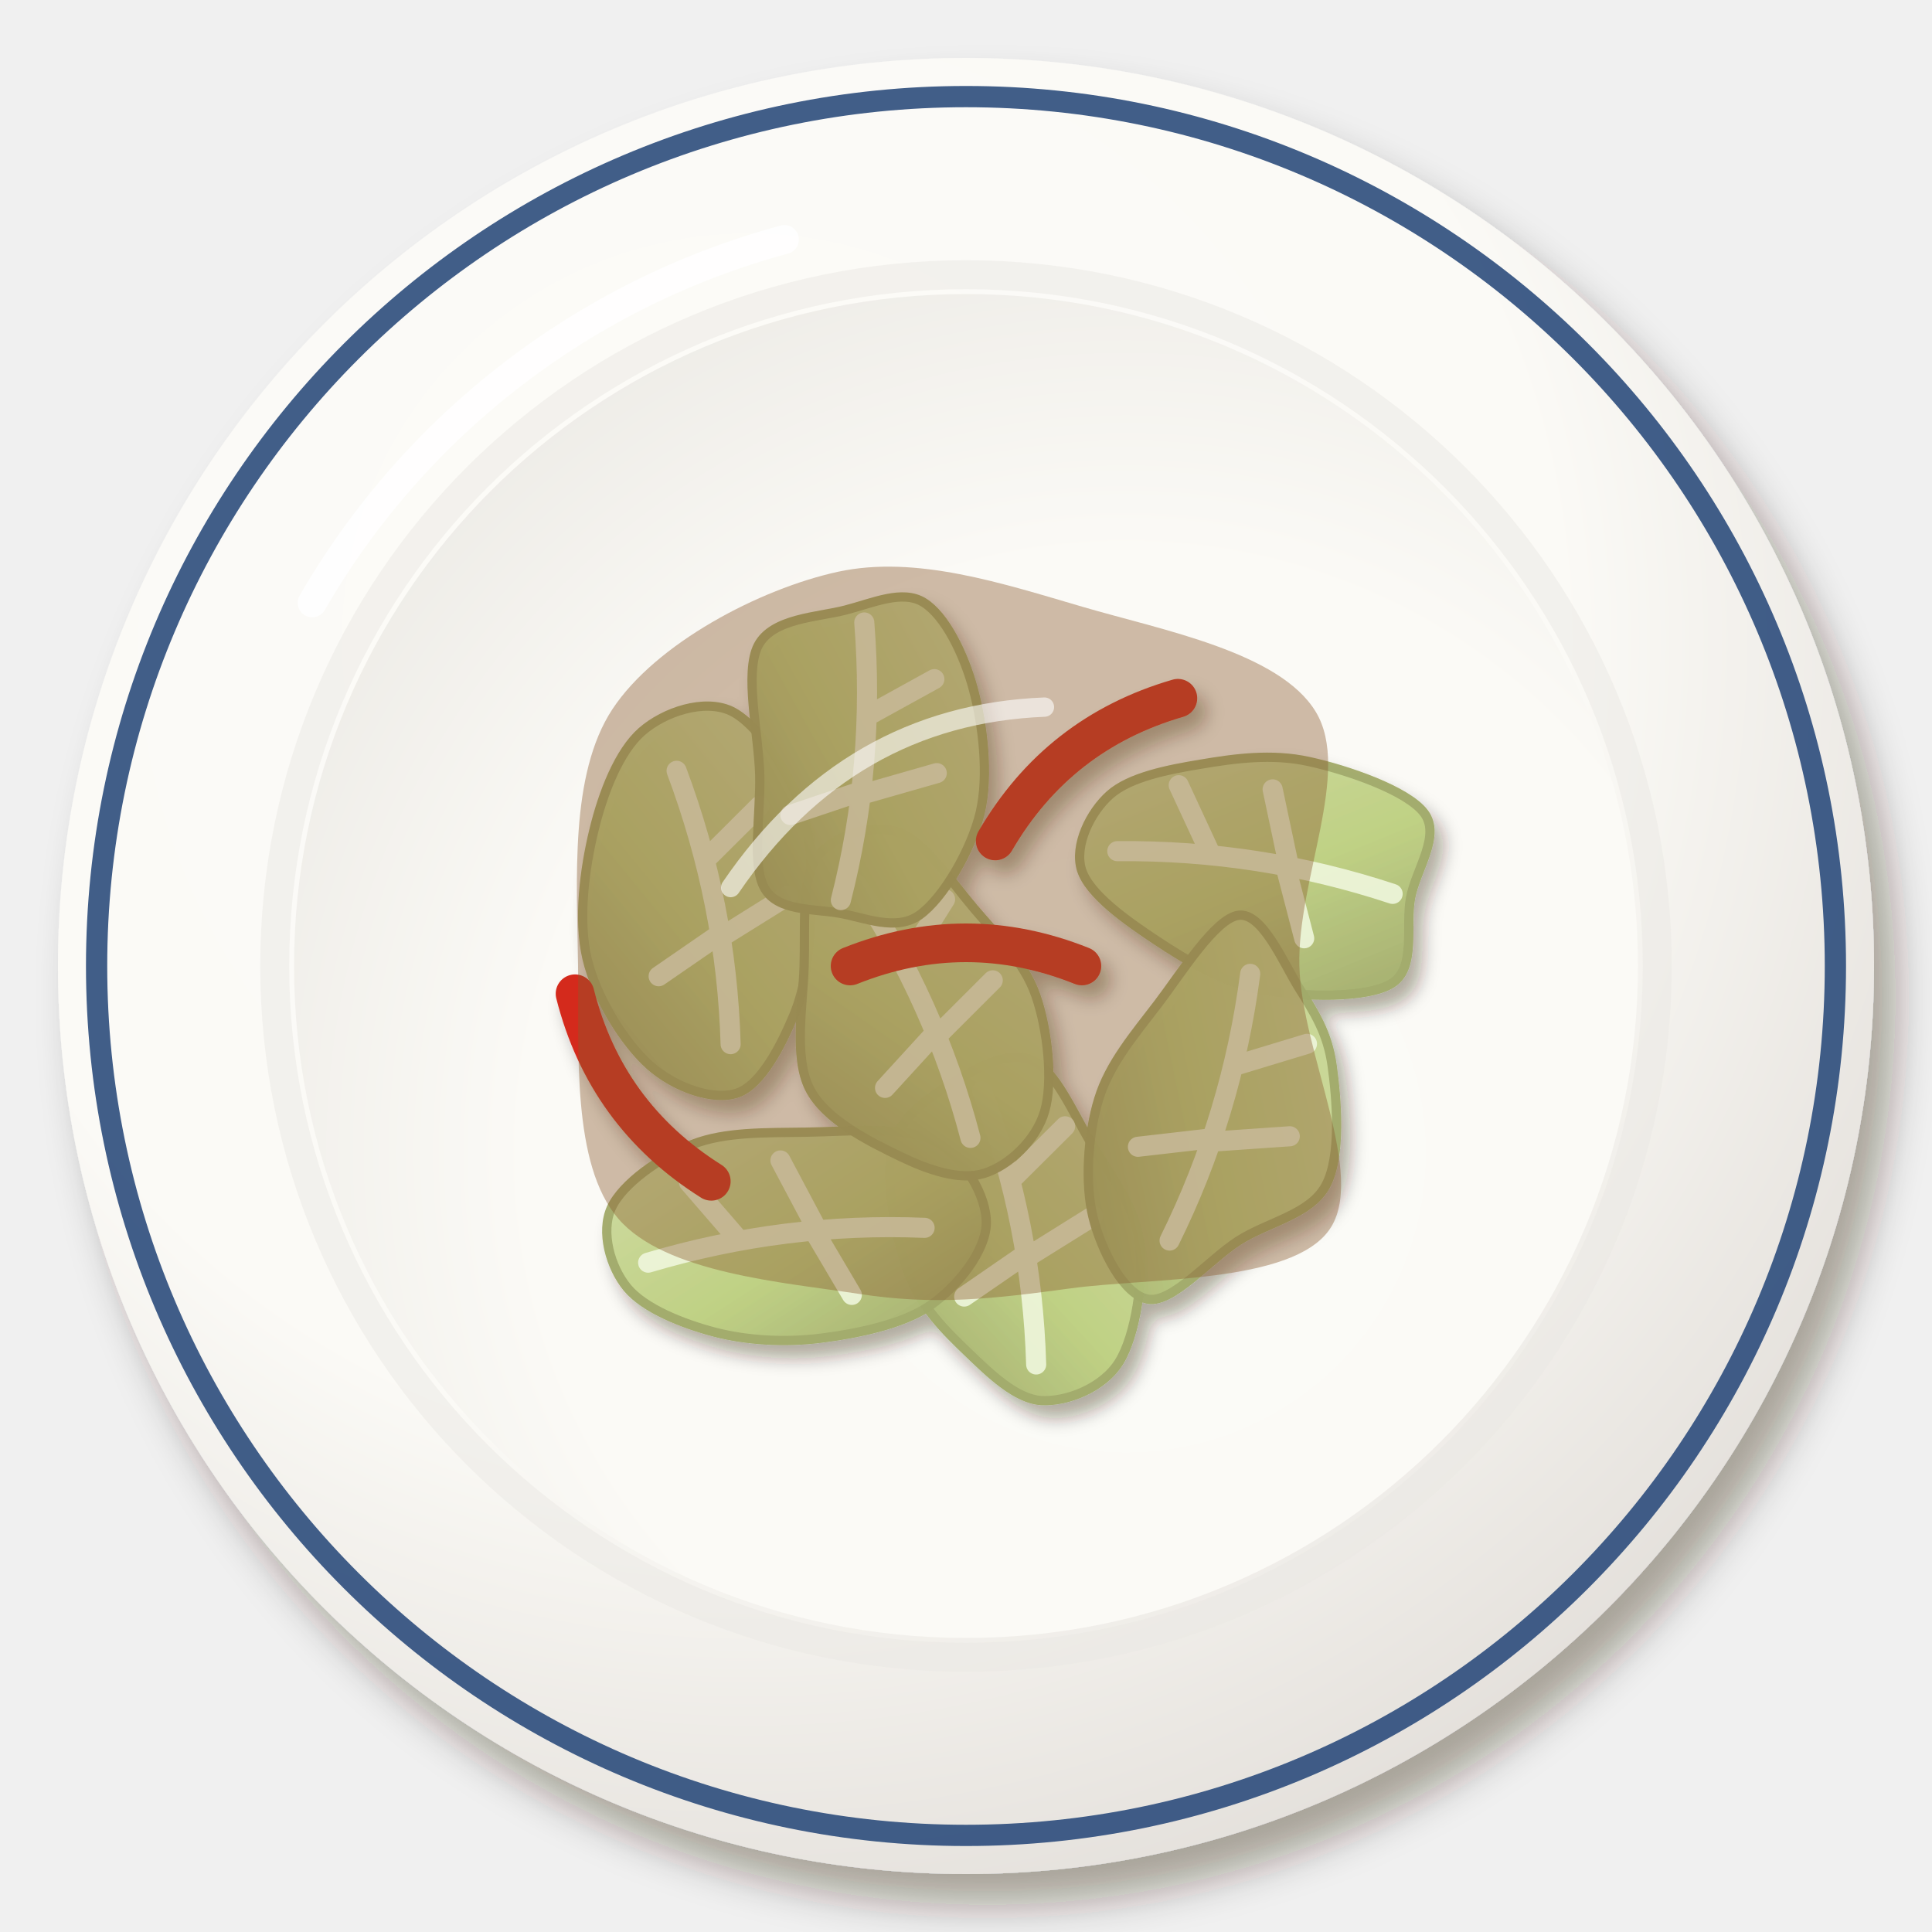
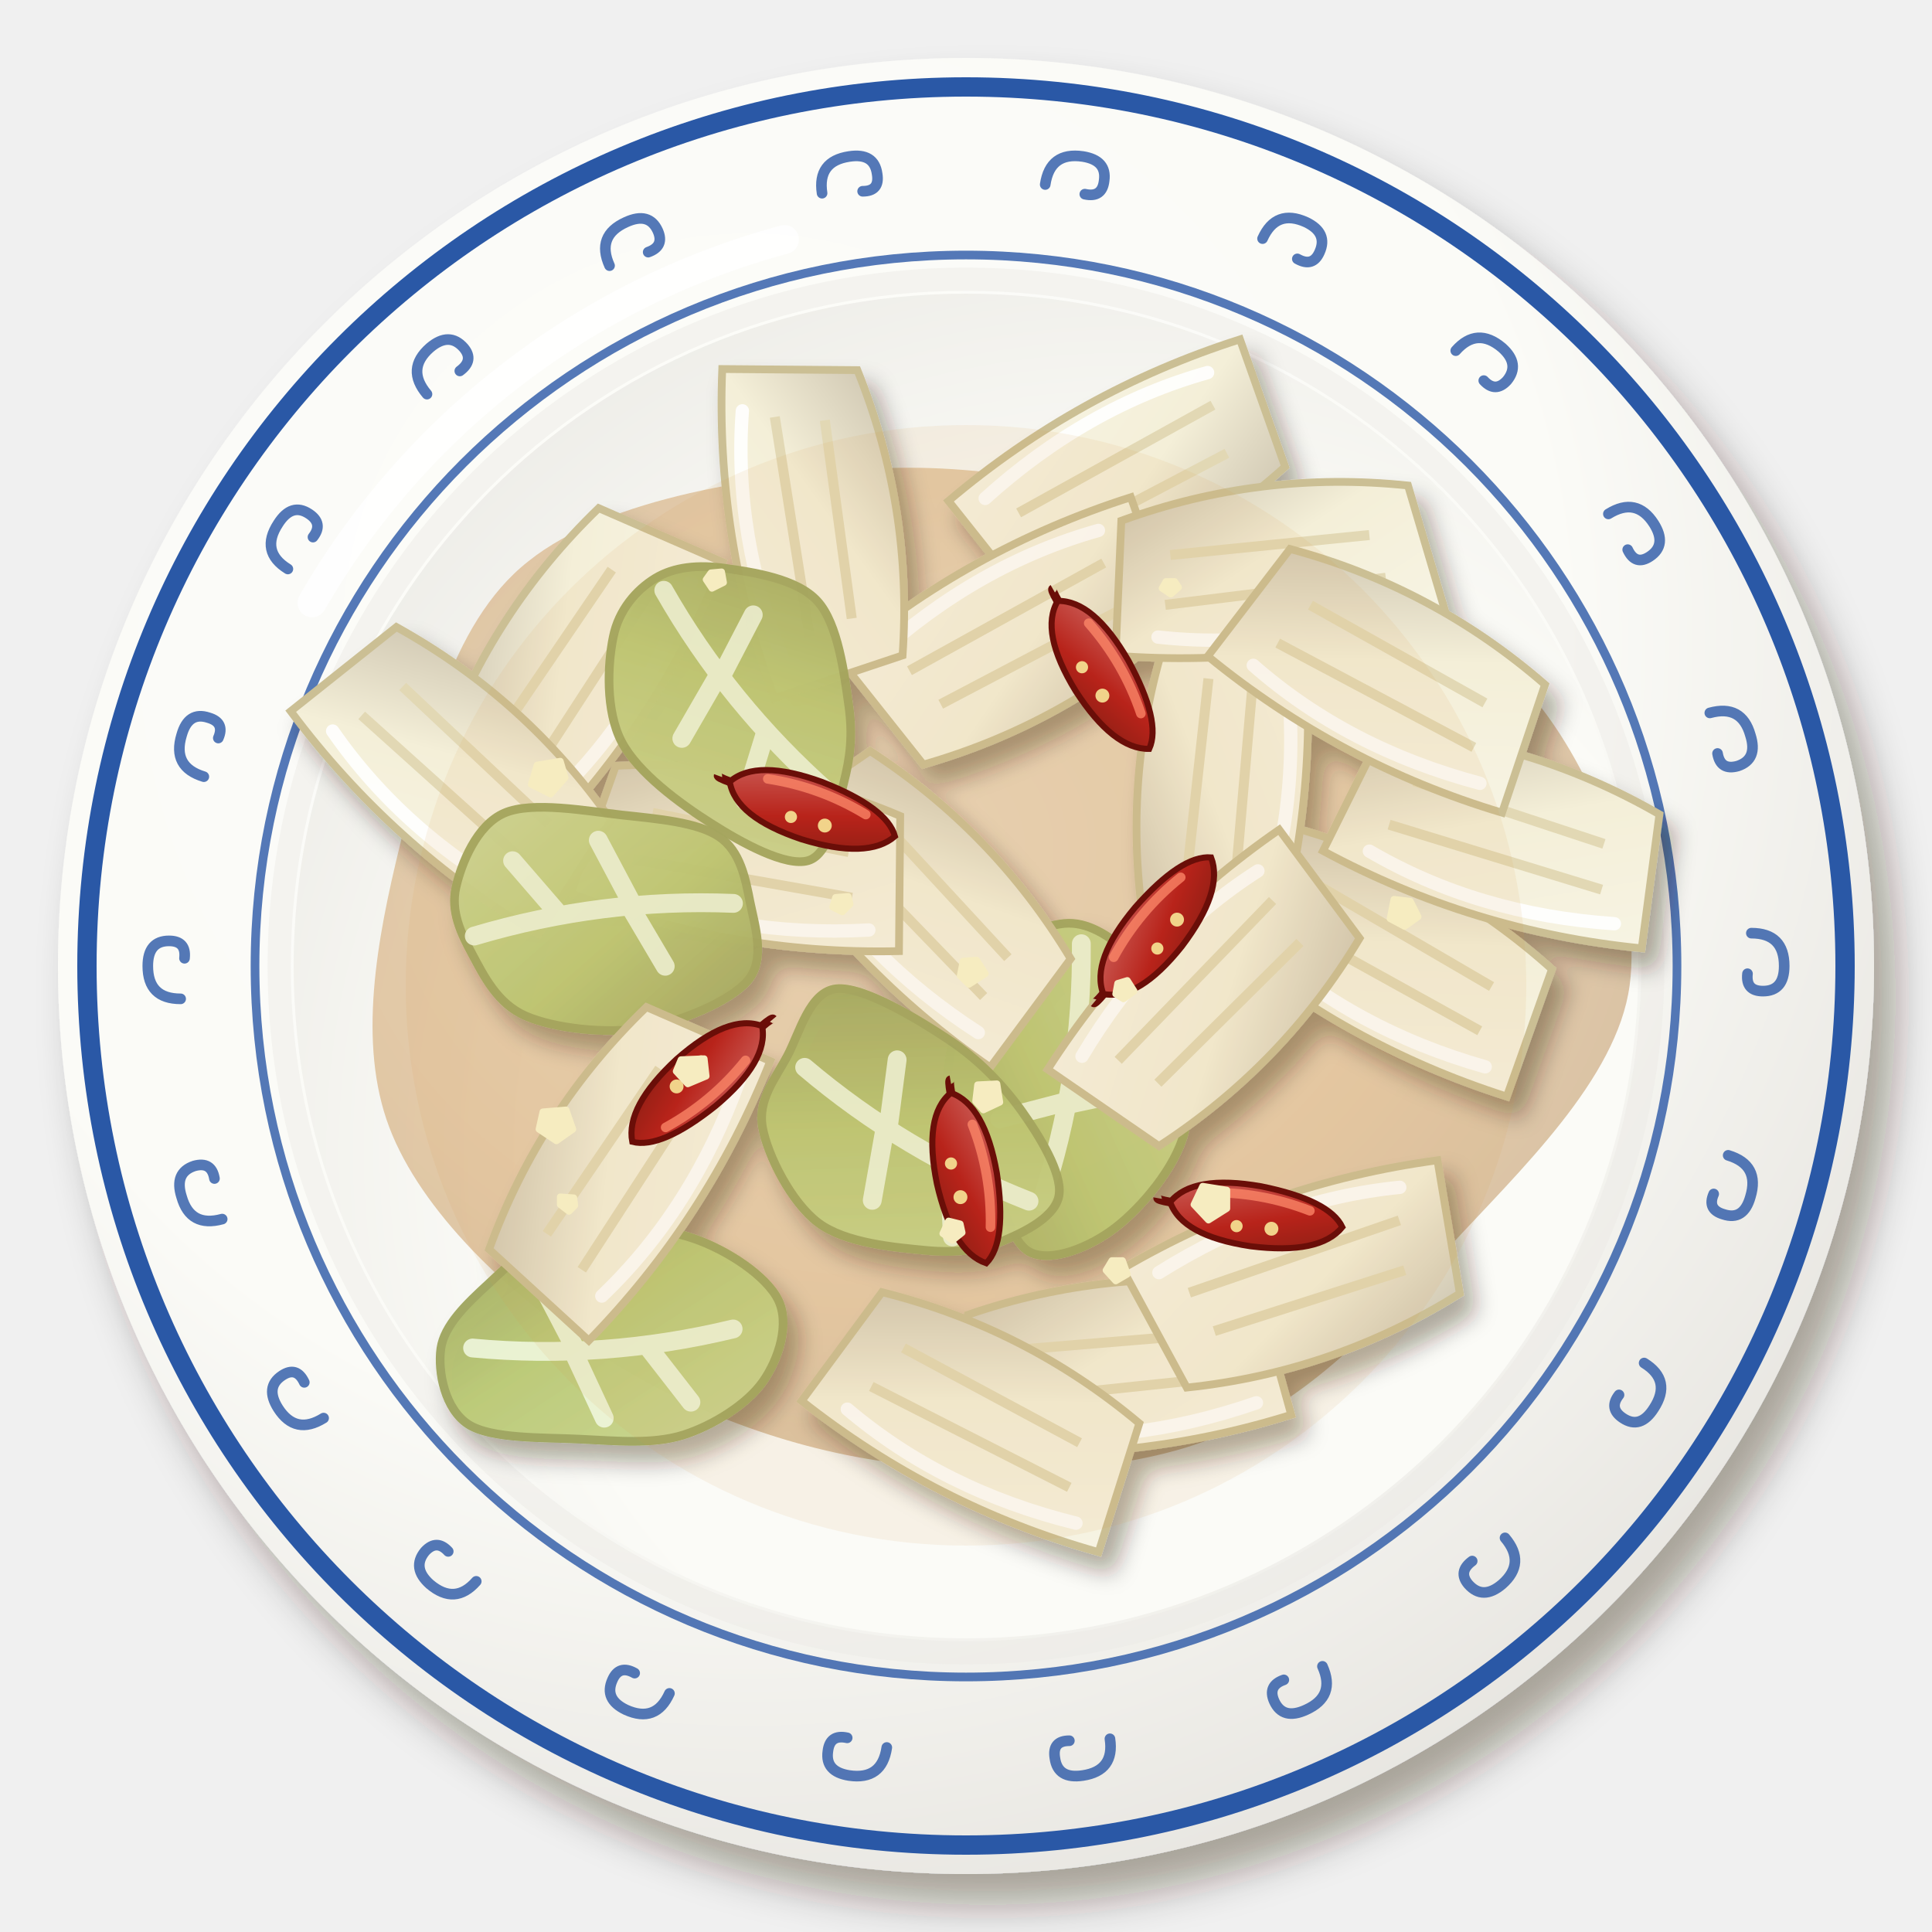
<svg xmlns="http://www.w3.org/2000/svg" viewBox="0 0 200 200" width="400" height="400">
  <defs>
    <filter id="cn_culiu_baicai-1" x="-30%" y="-30%" width="160%" height="160%">
      <feDropShadow dx="2.24" dy="3.2" stdDeviation="2.08" flood-color="#2b1607" flood-opacity=".36" />
    </filter>
    <radialGradient id="cn_culiu_baicai-2" cx="0.38" cy="0.32" r=".75">
-       <stop offset="0" stop-color="#fcfbf8" />
-       <stop offset=".6" stop-color="#fbfaf6" />
-       <stop offset="1" stop-color="#e2ded9" />
+       <stop offset="0" stop-color="#fcfcf9" />
+       <stop offset=".6" stop-color="#fbfbf7" />
+       <stop offset="1" stop-color="#e6e4df" />
    </radialGradient>
    <radialGradient id="cn_culiu_baicai-3" cx="0.62" cy="0.64" r=".75">
-       <stop offset="0" stop-color="#fbfbf7" />
-       <stop offset=".6" stop-color="#fbfaf6" />
-       <stop offset="1" stop-color="#eceae5" />
+       <stop offset="0" stop-color="#fbfbf8" />
+       <stop offset=".6" stop-color="#fbfbf7" />
+       <stop offset="1" stop-color="#ecebe6" />
    </radialGradient>
-     <filter id="cn_culiu_baicai-4" x="-30%" y="-30%" width="160%" height="160%">
-       <feDropShadow dx="0.98" dy="1.4" stdDeviation="0.91" flood-color="#2b1607" flood-opacity=".36" />
+     <radialGradient id="cn_culiu_baicai-4" cx="0.4" cy="0.38" r=".75">
+       <stop offset="0" stop-color="#d4a872" />
+       <stop offset=".6" stop-color="#c8904a" />
+       <stop offset="1" stop-color="#a17139" />
+     </radialGradient>
+     <filter id="cn_culiu_baicai-5" x="-30%" y="-30%" width="160%" height="160%">
+       <feDropShadow dx="1.26" dy="1.8" stdDeviation="1.17" flood-color="#2b1607" flood-opacity=".36" />
    </filter>
-     <linearGradient id="cn_culiu_baicai-5" x1="0" y1="0" x2="1" y2="1">
-       <stop offset="0" stop-color="#cfdca2" />
-       <stop offset=".55" stop-color="#bfd083" />
-       <stop offset="1" stop-color="#a1aa6a" />
+     <linearGradient id="cn_culiu_baicai-6" x1="0" y1="0" x2="1" y2="1">
+       <stop offset="0" stop-color="#f7f4e4" />
+       <stop offset=".55" stop-color="#f4efd8" />
+       <stop offset="1" stop-color="#ccc3ae" />
+     </linearGradient>
+     <linearGradient id="cn_culiu_baicai-7" x1="0" y1="0" x2="1" y2="1">
+       <stop offset="0" stop-color="#cdd798" />
+       <stop offset=".55" stop-color="#bcca76" />
+       <stop offset="1" stop-color="#9fa660" />
+     </linearGradient>
+     <linearGradient id="cn_culiu_baicai-8" x1="0" y1="0" x2="1" y2="1">
+       <stop offset="0" stop-color="#cd655f" />
+       <stop offset=".55" stop-color="#b8231a" />
+       <stop offset="1" stop-color="#861e13" />
    </linearGradient>
  </defs>
  <g filter="url(#cn_culiu_baicai-1)">
    <circle cx="100" cy="100" r="94" fill="url(#cn_culiu_baicai-2)" />
  </g>
-   <circle cx="100" cy="100" r="90" fill="none" stroke="#2c4c7c" stroke-width="2.2" opacity=".9" />
-   <circle cx="100" cy="100" r="71.56" fill="none" stroke="#eae8e3" stroke-width="3" opacity=".5" />
-   <circle cx="100" cy="100" r="69.56" fill="url(#cn_culiu_baicai-3)" />
-   <path d="M32.32,62.4 A80.84,80.84 0 0 1 81.2,24.8" stroke="#fff" stroke-width="3" fill="none" stroke-linecap="round" opacity=".85" />
-   <g filter="url(#cn_culiu_baicai-4)">
-     <g transform="translate(105.26 126.99) rotate(82) scale(1.6)">
-       <path d="M11.36,0C11.03,1.6 9.18,3.03 7.61,4.26C6.05,5.49 4.26,6.87 1.95,7.37C-0.36,7.86 -4.28,8.06 -6.27,7.24C-8.26,6.41 -9.27,4.05 -9.97,2.42C-10.68,0.79 -11.36,-1.23 -10.49,-2.55C-9.62,-3.86 -6.84,-4.62 -4.75,-5.48C-2.66,-6.35 -0.34,-7.74 2.04,-7.72C4.43,-7.7 8.02,-6.64 9.57,-5.35C11.12,-4.07 11.68,-1.6 11.36,0Z" fill="url(#cn_culiu_baicai-5)" stroke="#a1aa6a" stroke-width=".6" opacity=".97" />
-       <path d="M-9,1 Q0,-1 9,0 M-3,0 L-6,-4 M2,-.5 L0,-5 M2,0 L4,4" stroke="#eef6dc" stroke-width="1.3" fill="none" stroke-linecap="round" opacity=".9" />
-     </g>
-     <g transform="translate(73.63 93.83) rotate(82) scale(1.6)">
-       <path d="M12.19,0C12.51,1.62 11.28,3.98 9.62,5.38C7.96,6.79 4.82,8.19 2.23,8.43C-0.36,8.67 -3.58,7.77 -5.92,6.84C-8.27,5.91 -10.76,4.51 -11.83,2.87C-12.9,1.23 -13.37,-1.41 -12.36,-3C-11.34,-4.58 -8.08,-6.09 -5.74,-6.63C-3.41,-7.17 -0.59,-6.62 1.65,-6.24C3.89,-5.85 5.95,-5.35 7.71,-4.31C9.46,-3.27 11.87,-1.62 12.19,0Z" fill="url(#cn_culiu_baicai-5)" stroke="#a1aa6a" stroke-width=".6" opacity=".97" />
-       <path d="M-9,1 Q0,-1 9,0 M-3,0 L-6,-4 M2,-.5 L0,-5 M2,0 L4,4" stroke="#eef6dc" stroke-width="1.3" fill="none" stroke-linecap="round" opacity=".9" />
-     </g>
-     <g transform="translate(81.35 128.11) rotate(356) scale(1.6)">
-       <path d="M13,0C12.84,1.77 10.88,3.93 9,5.04C7.13,6.15 4.1,6.53 1.76,6.66C-0.57,6.78 -2.98,6.47 -5.01,5.79C-7.05,5.1 -9.43,3.95 -10.45,2.54C-11.47,1.12 -11.94,-1.2 -11.13,-2.7C-10.32,-4.2 -7.73,-5.78 -5.58,-6.44C-3.43,-7.11 -0.82,-6.85 1.77,-6.71C4.37,-6.56 8.11,-6.7 9.98,-5.58C11.85,-4.46 13.17,-1.77 13,0Z" fill="url(#cn_culiu_baicai-5)" stroke="#a1aa6a" stroke-width=".6" opacity=".97" />
-       <path d="M-9,1 Q0,-1 9,0 M-3,0 L-6,-4 M2,-.5 L0,-5 M2,0 L4,4" stroke="#eef6dc" stroke-width="1.3" fill="none" stroke-linecap="round" opacity=".9" />
-     </g>
-     <g transform="translate(95.3 104.35) rotate(69) scale(1.6)">
-       <path d="M11.46,0C11.35,1.64 9.97,3.29 8.44,4.72C6.91,6.15 4.55,8.36 2.27,8.58C-0.01,8.8 -2.95,7.02 -5.24,6.06C-7.54,5.09 -10.51,4.25 -11.49,2.79C-12.48,1.33 -12.27,-1.32 -11.16,-2.71C-10.04,-4.09 -6.97,-4.77 -4.79,-5.53C-2.61,-6.29 -0.4,-7.33 1.92,-7.25C4.24,-7.18 7.52,-6.31 9.11,-5.1C10.7,-3.89 11.57,-1.64 11.46,0Z" fill="url(#cn_culiu_baicai-5)" stroke="#a1aa6a" stroke-width=".6" opacity=".97" />
-       <path d="M-9,1 Q0,-1 9,0 M-3,0 L-6,-4 M2,-.5 L0,-5 M2,0 L4,4" stroke="#eef6dc" stroke-width="1.3" fill="none" stroke-linecap="round" opacity=".9" />
-     </g>
-     <g transform="translate(130.08 89.54) rotate(12) scale(1.6)">
-       <path d="M10.19,0C10.23,1.87 11.5,4.37 10.15,5.68C8.8,6.98 4.65,7.75 2.07,7.83C-0.51,7.9 -3.13,6.99 -5.31,6.13C-7.49,5.27 -10.19,4.11 -11.01,2.67C-11.82,1.23 -11.24,-1.1 -10.22,-2.48C-9.2,-3.86 -6.9,-4.84 -4.88,-5.63C-2.86,-6.43 -0.55,-7.27 1.92,-7.25C4.38,-7.24 8.53,-6.75 9.91,-5.54C11.29,-4.33 10.15,-1.87 10.19,0Z" fill="url(#cn_culiu_baicai-5)" stroke="#a1aa6a" stroke-width=".6" opacity=".97" />
-       <path d="M-9,1 Q0,-1 9,0 M-3,0 L-6,-4 M2,-.5 L0,-5 M2,0 L4,4" stroke="#eef6dc" stroke-width="1.3" fill="none" stroke-linecap="round" opacity=".9" />
-     </g>
-     <g transform="translate(89.05 78.92) rotate(98) scale(1.6)">
-       <path d="M9.85,0C9.79,1.69 10.29,3.94 8.93,4.99C7.57,6.05 4.26,5.9 1.68,6.33C-0.91,6.77 -4.69,8.25 -6.57,7.59C-8.45,6.92 -8.91,4.04 -9.62,2.33C-10.32,0.63 -11.47,-1.14 -10.82,-2.62C-10.17,-4.11 -7.87,-5.67 -5.71,-6.59C-3.55,-7.51 -0.34,-8.37 2.15,-8.14C4.64,-7.9 7.97,-6.53 9.25,-5.17C10.53,-3.82 9.9,-1.69 9.85,0Z" fill="url(#cn_culiu_baicai-5)" stroke="#a1aa6a" stroke-width=".6" opacity=".97" />
-       <path d="M-9,1 Q0,-1 9,0 M-3,0 L-6,-4 M2,-.5 L0,-5 M2,0 L4,4" stroke="#eef6dc" stroke-width="1.3" fill="none" stroke-linecap="round" opacity=".9" />
-     </g>
-     <g transform="translate(126 114.89) rotate(110) scale(1.6)">
-       <path d="M13.04,0C13.34,1.56 11.11,3.94 9.26,5.18C7.42,6.42 4.37,7.32 1.97,7.44C-0.43,7.57 -2.77,6.68 -5.15,5.94C-7.53,5.2 -11.63,4.35 -12.31,2.99C-13,1.62 -10.43,-0.74 -9.25,-2.24C-8.07,-3.75 -7.12,-5.02 -5.22,-6.02C-3.31,-7.03 0.07,-8.59 2.19,-8.28C4.31,-7.98 5.68,-5.57 7.49,-4.19C9.3,-2.81 12.75,-1.56 13.04,0Z" fill="url(#cn_culiu_baicai-5)" stroke="#a1aa6a" stroke-width=".6" opacity=".97" />
-       <path d="M-9,1 Q0,-1 9,0 M-3,0 L-6,-4 M2,-.5 L0,-5 M2,0 L4,4" stroke="#eef6dc" stroke-width="1.3" fill="none" stroke-linecap="round" opacity=".9" />
-     </g>
-     <g transform="translate(112.48 79.67) rotate(322)">
-       <path d="M-12,0 Q0,-4.8 12,0" stroke="#d42a1c" stroke-width="4" fill="none" stroke-linecap="round" />
-     </g>
-     <g transform="translate(66.58 112.58) rotate(234)">
-       <path d="M-12,0 Q0,-4.8 12,0" stroke="#d42a1c" stroke-width="4" fill="none" stroke-linecap="round" />
-     </g>
-     <g transform="translate(100 100)">
-       <path d="M-12,0 Q0,-4.8 12,0" stroke="#d42a1c" stroke-width="4" fill="none" stroke-linecap="round" />
-     </g>
-   </g>
-   <path transform="translate(100 100)" d="M34.51,0C34.74,8.94 41.55,21.76 37.6,27.32C33.66,32.88 18.95,32.26 10.84,33.37C2.74,34.47 -3.22,35.15 -11.03,33.95C-18.84,32.75 -31.14,31.81 -36,26.15C-40.85,20.49 -40.06,8.79 -40.16,0C-40.26,-8.79 -41.08,-19.79 -36.6,-26.59C-32.11,-33.39 -21.37,-39.04 -13.26,-40.81C-5.15,-42.57 3.83,-39.59 12.08,-37.18C20.32,-34.76 32.47,-32.5 36.21,-26.31C39.95,-20.11 34.28,-8.94 34.51,0Z" fill="#8a5a2e" opacity="0.4" />
-   <path transform="translate(100 100)" d="M-24.36,-8.12 Q-12.18,-25.98 8.12,-26.8" stroke="#fff" stroke-width="2" fill="none" stroke-linecap="round" opacity=".6" />
+   <circle cx="100" cy="100" r="91" fill="none" stroke="#2a58a6" stroke-width="2" />
+   <path d="M181.3,96.6Q184.7,96.6 184.7,100Q184.7,102.6 182.5,102.6Q180.7,102.6 180.9,100.8M178.9,119.6Q182.2,120.6 181.2,123.9Q180.5,126.4 178.4,125.7Q176.7,125.2 177.4,123.6M170.2,141.1Q173.1,142.9 171.2,145.8Q169.8,148 168,146.8Q166.5,145.8 167.6,144.4M155.8,159.2Q158,161.8 155.5,164Q153.5,165.7 152,164Q150.9,162.7 152.4,161.6M136.9,172.5Q138.3,175.6 135.2,177Q132.8,178.1 131.9,176.1Q131.2,174.5 132.9,173.9M114.9,180Q115.4,183.3 112.1,183.8Q109.5,184.2 109.2,182Q108.9,180.2 110.7,180.2M91.8,180.9Q91.3,184.3 87.9,183.8Q85.4,183.4 85.7,181.3Q85.9,179.5 87.7,179.9M69.3,175.3Q67.9,178.4 64.8,177Q62.5,175.9 63.4,173.9Q64.1,172.3 65.7,173.2M49.3,163.7Q47.1,166.2 44.5,164Q42.6,162.3 44,160.6Q45.2,159.3 46.4,160.6M33.5,146.8Q30.6,148.6 28.8,145.8Q27.4,143.6 29.2,142.4Q30.7,141.4 31.5,143.1M23,126.2Q19.7,127.1 18.8,123.9Q18,121.4 20.1,120.7Q21.9,120.2 22.2,122M18.7,103.4Q15.3,103.4 15.3,100Q15.3,97.4 17.5,97.4Q19.3,97.4 19.1,99.2M21.1,80.4Q17.8,79.4 18.8,76.1Q19.5,73.6 21.6,74.3Q23.3,74.8 22.6,76.4M29.8,58.9Q26.9,57.1 28.8,54.2Q30.2,52 32,53.2Q33.5,54.2 32.4,55.6M44.2,40.8Q42,38.2 44.5,36Q46.5,34.3 48,36Q49.1,37.3 47.6,38.4M63.1,27.5Q61.7,24.4 64.8,23Q67.2,21.9 68.1,23.9Q68.8,25.5 67.1,26.1M85.1,20Q84.6,16.7 87.9,16.2Q90.5,15.8 90.8,18Q91.1,19.8 89.3,19.8M108.2,19.1Q108.7,15.7 112.1,16.2Q114.6,16.6 114.3,18.7Q114.1,20.5 112.3,20.1M130.7,24.7Q132.1,21.6 135.2,23Q137.5,24.1 136.6,26.1Q135.9,27.7 134.3,26.8M150.7,36.3Q152.9,33.8 155.5,36Q157.4,37.7 156,39.4Q154.8,40.7 153.6,39.4M166.5,53.2Q169.4,51.4 171.2,54.2Q172.6,56.4 170.8,57.6Q169.3,58.6 168.5,56.9M177,73.8Q180.3,72.9 181.2,76.1Q182,78.6 179.9,79.3Q178.1,79.8 177.8,78" stroke="#2a58a6" stroke-width="1.1" fill="none" stroke-linecap="round" opacity=".8" />
+   <circle cx="100" cy="100" r="73.6" fill="none" stroke="#2a58a6" stroke-width=".9" opacity=".8" />
+   <circle cx="100" cy="100" r="71.1" fill="none" stroke="#eae9e4" stroke-width="2.4" opacity=".45" />
+   <circle cx="100" cy="100" r="69.6" fill="url(#cn_culiu_baicai-3)" />
+   <path d="M32.3,62.4 A80.8,80.8 0 0 1 81.2,24.8" stroke="#fff" stroke-width="3" fill="none" stroke-linecap="round" opacity=".85" />
+   <path transform="translate(100 102)" d="M68.7,0C67.4,9.7 57.3,19.2 50.1,27C42.9,34.9 35.3,43.2 25.5,46.9C15.8,50.7 2.3,50.9 -8.4,49.3C-19.2,47.8 -30.3,43.4 -38.8,37.6C-47.4,31.9 -56.4,23.4 -59.7,14.7C-63,6 -61,-4.7 -58.6,-14.5C-56.2,-24.2 -53.6,-37.4 -45.3,-43.9C-37.1,-50.5 -21,-52.9 -9.2,-53.5C2.7,-54.1 14.8,-51.3 25.9,-47.6C37,-43.9 50.5,-39.1 57.6,-31.1C64.8,-23.2 70,-9.7 68.7,0Z" fill="url(#cn_culiu_baicai-4)" opacity="0.45" />
+   <g filter="url(#cn_culiu_baicai-5)">
+     <g transform="translate(115.79 141.4) rotate(174) scale(1.15)">
+       <path d="M-15,-6 Q0,-9 15,-6 L13,6 Q0,9 -13,6Z" fill="url(#cn_culiu_baicai-6)" stroke="#cbbf94" stroke-width=".7" />
+       <path d="M-10,-2 L10,-2 M-9,2 L9,2.4" stroke="#e2d8b4" stroke-width=".9" />
+       <path d="M-12,-4.6 Q0,-7.4 11,-4.8" stroke="#fff" stroke-width="1.2" fill="none" stroke-linecap="round" opacity=".9" />
+     </g>
+     <g transform="translate(144.24 99.12) rotate(209) scale(1.15)">
+       <path d="M-15,-6 Q0,-9 15,-6 L13,6 Q0,9 -13,6Z" fill="url(#cn_culiu_baicai-6)" stroke="#cbbf94" stroke-width=".7" />
+       <path d="M-10,-2 L10,-2 M-9,2 L9,2.4" stroke="#e2d8b4" stroke-width=".9" />
+       <path d="M-12,-4.6 Q0,-7.4 11,-4.8" stroke="#fff" stroke-width="1.2" fill="none" stroke-linecap="round" opacity=".9" />
+     </g>
+     <g transform="translate(126.49 80.76) rotate(95) scale(1.15)">
+       <path d="M-15,-6 Q0,-9 15,-6 L13,6 Q0,9 -13,6Z" fill="url(#cn_culiu_baicai-6)" stroke="#cbbf94" stroke-width=".7" />
+       <path d="M-10,-2 L10,-2 M-9,2 L9,2.4" stroke="#e2d8b4" stroke-width=".9" />
+       <path d="M-12,-4.6 Q0,-7.4 11,-4.8" stroke="#fff" stroke-width="1.2" fill="none" stroke-linecap="round" opacity=".9" />
+     </g>
+     <g transform="translate(110.6 111.21) rotate(102) scale(1.5)">
+       <path d="M12.57,0C12.19,1.59 9.11,2.78 7.37,4.12C5.63,5.47 4.38,7.58 2.13,8.07C-0.11,8.56 -4.08,8.01 -6.12,7.07C-8.16,6.13 -9.62,4 -10.12,2.45C-10.61,0.91 -9.92,-0.8 -9.11,-2.21C-8.29,-3.62 -7.12,-4.95 -5.22,-6.03C-3.32,-7.1 -0.19,-8.77 2.29,-8.66C4.77,-8.56 7.93,-6.84 9.64,-5.4C11.36,-3.95 12.95,-1.59 12.57,0Z" fill="url(#cn_culiu_baicai-7)" stroke="#9fa660" stroke-width=".6" opacity=".97" />
+       <path d="M-9,1 Q0,-1 9,0 M-3,0 L-6,-4 M2,-.5 L0,-5 M2,0 L4,4" stroke="#eef6dc" stroke-width="1.3" fill="none" stroke-linecap="round" opacity=".9" />
+     </g>
+     <g transform="translate(125.4 103.09) rotate(314) scale(1.15)">
+       <path d="M-15,-6 Q0,-9 15,-6 L13,6 Q0,9 -13,6Z" fill="url(#cn_culiu_baicai-6)" stroke="#cbbf94" stroke-width=".7" />
+       <path d="M-10,-2 L10,-2 M-9,2 L9,2.4" stroke="#e2d8b4" stroke-width=".9" />
+       <path d="M-12,-4.6 Q0,-7.4 11,-4.8" stroke="#fff" stroke-width="1.2" fill="none" stroke-linecap="round" opacity=".9" />
+     </g>
+     <g transform="translate(59.62 68.9) rotate(123) scale(1.15)">
+       <path d="M-15,-6 Q0,-9 15,-6 L13,6 Q0,9 -13,6Z" fill="url(#cn_culiu_baicai-6)" stroke="#cbbf94" stroke-width=".7" />
+       <path d="M-10,-2 L10,-2 M-9,2 L9,2.4" stroke="#e2d8b4" stroke-width=".9" />
+       <path d="M-12,-4.6 Q0,-7.4 11,-4.8" stroke="#fff" stroke-width="1.2" fill="none" stroke-linecap="round" opacity=".9" />
+     </g>
+     <g transform="translate(95.49 93.29) rotate(226) scale(1.15)">
+       <path d="M-15,-6 Q0,-9 15,-6 L13,6 Q0,9 -13,6Z" fill="url(#cn_culiu_baicai-6)" stroke="#cbbf94" stroke-width=".7" />
+       <path d="M-10,-2 L10,-2 M-9,2 L9,2.4" stroke="#e2d8b4" stroke-width=".9" />
+       <path d="M-12,-4.6 Q0,-7.4 11,-4.8" stroke="#fff" stroke-width="1.2" fill="none" stroke-linecap="round" opacity=".9" />
+     </g>
+     <g transform="translate(94.49 118.04) rotate(214) scale(1.5)">
+       <path d="M10.43,0C10.62,1.8 11.64,4.53 10.22,5.72C8.8,6.91 4.44,7.12 1.89,7.14C-0.66,7.17 -3.03,6.64 -5.09,5.88C-7.15,5.11 -9.8,3.89 -10.47,2.54C-11.13,1.19 -10,-0.82 -9.09,-2.21C-8.18,-3.59 -6.9,-4.76 -5.01,-5.79C-3.13,-6.81 -0.13,-8.49 2.21,-8.37C4.56,-8.25 7.71,-6.47 9.08,-5.08C10.45,-3.68 10.24,-1.8 10.43,0Z" fill="url(#cn_culiu_baicai-7)" stroke="#9fa660" stroke-width=".6" opacity=".97" />
+       <path d="M-9,1 Q0,-1 9,0 M-3,0 L-6,-4 M2,-.5 L0,-5 M2,0 L4,4" stroke="#eef6dc" stroke-width="1.3" fill="none" stroke-linecap="round" opacity=".9" />
+     </g>
+     <g transform="translate(116.62 49.53) rotate(331) scale(1.15)">
+       <path d="M-15,-6 Q0,-9 15,-6 L13,6 Q0,9 -13,6Z" fill="url(#cn_culiu_baicai-6)" stroke="#cbbf94" stroke-width=".7" />
+       <path d="M-10,-2 L10,-2 M-9,2 L9,2.4" stroke="#e2d8b4" stroke-width=".9" />
+       <path d="M-12,-4.6 Q0,-7.4 11,-4.8" stroke="#fff" stroke-width="1.2" fill="none" stroke-linecap="round" opacity=".9" />
+     </g>
+     <g transform="translate(105.32 65.87) rotate(331) scale(1.15)">
+       <path d="M-15,-6 Q0,-9 15,-6 L13,6 Q0,9 -13,6Z" fill="url(#cn_culiu_baicai-6)" stroke="#cbbf94" stroke-width=".7" />
+       <path d="M-10,-2 L10,-2 M-9,2 L9,2.4" stroke="#e2d8b4" stroke-width=".9" />
+       <path d="M-12,-4.6 Q0,-7.4 11,-4.8" stroke="#fff" stroke-width="1.2" fill="none" stroke-linecap="round" opacity=".9" />
+     </g>
+     <g transform="translate(77.27 88.67) rotate(190) scale(1.15)">
+       <path d="M-15,-6 Q0,-9 15,-6 L13,6 Q0,9 -13,6Z" fill="url(#cn_culiu_baicai-6)" stroke="#cbbf94" stroke-width=".7" />
+       <path d="M-10,-2 L10,-2 M-9,2 L9,2.4" stroke="#e2d8b4" stroke-width=".9" />
+       <path d="M-12,-4.6 Q0,-7.4 11,-4.8" stroke="#fff" stroke-width="1.2" fill="none" stroke-linecap="round" opacity=".9" />
+     </g>
+     <g transform="translate(62.42 139.31) rotate(179) scale(1.5)">
+       <path d="M11.19,0C10.93,1.61 9.36,3.05 7.85,4.39C6.34,5.74 4.5,7.59 2.14,8.07C-0.23,8.56 -3.95,8.16 -6.33,7.31C-8.71,6.46 -11.37,4.61 -12.15,2.95C-12.93,1.29 -12.12,-1.13 -10.99,-2.67C-9.87,-4.2 -7.53,-5.63 -5.42,-6.26C-3.3,-6.88 -0.77,-6.58 1.7,-6.42C4.17,-6.25 7.81,-6.32 9.39,-5.26C10.98,-4.19 11.44,-1.61 11.19,0Z" fill="url(#cn_culiu_baicai-7)" stroke="#9fa660" stroke-width=".6" opacity=".97" />
+       <path d="M-9,1 Q0,-1 9,0 M-3,0 L-6,-4 M2,-.5 L0,-5 M2,0 L4,4" stroke="#eef6dc" stroke-width="1.3" fill="none" stroke-linecap="round" opacity=".9" />
+     </g>
+     <g transform="translate(101.49 146.7) rotate(207) scale(1.15)">
+       <path d="M-15,-6 Q0,-9 15,-6 L13,6 Q0,9 -13,6Z" fill="url(#cn_culiu_baicai-6)" stroke="#cbbf94" stroke-width=".7" />
+       <path d="M-10,-2 L10,-2 M-9,2 L9,2.4" stroke="#e2d8b4" stroke-width=".9" />
+       <path d="M-12,-4.6 Q0,-7.4 11,-4.8" stroke="#fff" stroke-width="1.2" fill="none" stroke-linecap="round" opacity=".9" />
+     </g>
+     <g transform="translate(47.53 80.04) rotate(222) scale(1.15)">
+       <path d="M-15,-6 Q0,-9 15,-6 L13,6 Q0,9 -13,6Z" fill="url(#cn_culiu_baicai-6)" stroke="#cbbf94" stroke-width=".7" />
+       <path d="M-10,-2 L10,-2 M-9,2 L9,2.4" stroke="#e2d8b4" stroke-width=".9" />
+       <path d="M-12,-4.6 Q0,-7.4 11,-4.8" stroke="#fff" stroke-width="1.2" fill="none" stroke-linecap="round" opacity=".9" />
+     </g>
+     <g transform="translate(155.47 86.53) rotate(197) scale(1.15)">
+       <path d="M-15,-6 Q0,-9 15,-6 L13,6 Q0,9 -13,6Z" fill="url(#cn_culiu_baicai-6)" stroke="#cbbf94" stroke-width=".7" />
+       <path d="M-10,-2 L10,-2 M-9,2 L9,2.4" stroke="#e2d8b4" stroke-width=".9" />
+       <path d="M-12,-4.6 Q0,-7.4 11,-4.8" stroke="#fff" stroke-width="1.2" fill="none" stroke-linecap="round" opacity=".9" />
+     </g>
+     <g transform="translate(62.46 94.46) rotate(356) scale(1.5)">
+       <path d="M10.15,0C10.37,1.67 10.95,4.02 9.62,5.38C8.28,6.74 4.74,7.93 2.16,8.16C-0.42,8.39 -3.95,7.74 -5.85,6.75C-7.75,5.76 -8.54,3.77 -9.23,2.24C-9.93,0.71 -10.51,-0.84 -10.03,-2.43C-9.55,-4.03 -8.31,-6.63 -6.34,-7.32C-4.38,-8.02 -0.69,-7.07 1.75,-6.62C4.2,-6.18 6.93,-5.76 8.33,-4.66C9.73,-3.55 9.94,-1.67 10.15,0Z" fill="url(#cn_culiu_baicai-7)" stroke="#9fa660" stroke-width=".6" opacity=".97" />
+       <path d="M-9,1 Q0,-1 9,0 M-3,0 L-6,-4 M2,-.5 L0,-5 M2,0 L4,4" stroke="#eef6dc" stroke-width="1.3" fill="none" stroke-linecap="round" opacity=".9" />
+     </g>
+     <g transform="translate(131.76 58.93) rotate(173) scale(1.15)">
+       <path d="M-15,-6 Q0,-9 15,-6 L13,6 Q0,9 -13,6Z" fill="url(#cn_culiu_baicai-6)" stroke="#cbbf94" stroke-width=".7" />
+       <path d="M-10,-2 L10,-2 M-9,2 L9,2.4" stroke="#e2d8b4" stroke-width=".9" />
+       <path d="M-12,-4.6 Q0,-7.4 11,-4.8" stroke="#fff" stroke-width="1.2" fill="none" stroke-linecap="round" opacity=".9" />
+     </g>
+     <g transform="translate(84.28 54.16) rotate(261) scale(1.15)">
+       <path d="M-15,-6 Q0,-9 15,-6 L13,6 Q0,9 -13,6Z" fill="url(#cn_culiu_baicai-6)" stroke="#cbbf94" stroke-width=".7" />
+       <path d="M-10,-2 L10,-2 M-9,2 L9,2.4" stroke="#e2d8b4" stroke-width=".9" />
+       <path d="M-12,-4.6 Q0,-7.4 11,-4.8" stroke="#fff" stroke-width="1.2" fill="none" stroke-linecap="round" opacity=".9" />
+     </g>
+     <g transform="translate(64.56 120.55) rotate(123) scale(1.15)">
+       <path d="M-15,-6 Q0,-9 15,-6 L13,6 Q0,9 -13,6Z" fill="url(#cn_culiu_baicai-6)" stroke="#cbbf94" stroke-width=".7" />
+       <path d="M-10,-2 L10,-2 M-9,2 L9,2.4" stroke="#e2d8b4" stroke-width=".9" />
+       <path d="M-12,-4.6 Q0,-7.4 11,-4.8" stroke="#fff" stroke-width="1.2" fill="none" stroke-linecap="round" opacity=".9" />
+     </g>
+     <g transform="translate(76.65 72.03) rotate(234) scale(1.5)">
+       <path d="M10.02,0C9.9,1.51 9.05,2.97 7.73,4.33C6.42,5.68 4.26,7.92 2.15,8.14C0.05,8.37 -3.04,6.66 -4.91,5.67C-6.78,4.68 -7.9,3.63 -9.08,2.2C-10.25,0.77 -12.48,-1.39 -11.95,-2.9C-11.42,-4.4 -8.28,-5.89 -5.91,-6.82C-3.54,-7.76 -0.14,-8.85 2.25,-8.5C4.64,-8.15 7.15,-6.14 8.44,-4.72C9.74,-3.31 10.14,-1.51 10.02,0Z" fill="url(#cn_culiu_baicai-7)" stroke="#9fa660" stroke-width=".6" opacity=".97" />
+       <path d="M-9,1 Q0,-1 9,0 M-3,0 L-6,-4 M2,-.5 L0,-5 M2,0 L4,4" stroke="#eef6dc" stroke-width="1.3" fill="none" stroke-linecap="round" opacity=".9" />
+     </g>
+     <g transform="translate(134.74 132.25) rotate(341) scale(1.15)">
+       <path d="M-15,-6 Q0,-9 15,-6 L13,6 Q0,9 -13,6Z" fill="url(#cn_culiu_baicai-6)" stroke="#cbbf94" stroke-width=".7" />
+       <path d="M-10,-2 L10,-2 M-9,2 L9,2.4" stroke="#e2d8b4" stroke-width=".9" />
+       <path d="M-12,-4.6 Q0,-7.4 11,-4.8" stroke="#fff" stroke-width="1.2" fill="none" stroke-linecap="round" opacity=".9" />
+     </g>
+     <g transform="translate(143.5 69.94) rotate(208) scale(1.15)">
+       <path d="M-15,-6 Q0,-9 15,-6 L13,6 Q0,9 -13,6Z" fill="url(#cn_culiu_baicai-6)" stroke="#cbbf94" stroke-width=".7" />
+       <path d="M-10,-2 L10,-2 M-9,2 L9,2.4" stroke="#e2d8b4" stroke-width=".9" />
+       <path d="M-12,-4.6 Q0,-7.4 11,-4.8" stroke="#fff" stroke-width="1.2" fill="none" stroke-linecap="round" opacity=".9" />
+     </g>
+   </g>
+   <circle cx="100" cy="102" r="58" fill="#d89a48" opacity=".1" />
+   <g transform="translate(84 84) rotate(20) scale(0.9)">
+     <path d="M-10,0 Q-8,-3.6 0,-3.6 Q8,-3.4 10,-.6 Q8,3 0,3.4 Q-8,3.6 -10,0Z" fill="url(#cn_culiu_baicai-8)" stroke="#6a0e08" stroke-width=".7" />
+     <path d="M-10,0 Q-11.5,0 -11.5,-.2" stroke="#6a0e08" stroke-width="1" fill="none" />
+     <path d="M-6,-1.8 Q0,-3 6,-1.8" stroke="#ff8a6a" stroke-width="1.1" fill="none" stroke-linecap="round" opacity=".75" />
+     <circle cx="2" cy="1" r=".8" fill="#f1d38a" />
+     <circle cx="-2" cy="1.4" r=".7" fill="#f1d38a" />
+   </g>
+   <g transform="translate(120 96) rotate(-50) scale(0.9)">
+     <path d="M-10,0 Q-8,-3.6 0,-3.6 Q8,-3.4 10,-.6 Q8,3 0,3.4 Q-8,3.6 -10,0Z" fill="url(#cn_culiu_baicai-8)" stroke="#6a0e08" stroke-width=".7" />
+     <path d="M-10,0 Q-11.5,0 -11.5,-.2" stroke="#6a0e08" stroke-width="1" fill="none" />
+     <path d="M-6,-1.8 Q0,-3 6,-1.8" stroke="#ff8a6a" stroke-width="1.1" fill="none" stroke-linecap="round" opacity=".75" />
+     <circle cx="2" cy="1" r=".8" fill="#f1d38a" />
+     <circle cx="-2" cy="1.4" r=".7" fill="#f1d38a" />
+   </g>
+   <g transform="translate(100 122) rotate(80) scale(0.9)">
+     <path d="M-10,0 Q-8,-3.6 0,-3.6 Q8,-3.4 10,-.6 Q8,3 0,3.4 Q-8,3.6 -10,0Z" fill="url(#cn_culiu_baicai-8)" stroke="#6a0e08" stroke-width=".7" />
+     <path d="M-10,0 Q-11.5,0 -11.5,-.2" stroke="#6a0e08" stroke-width="1" fill="none" />
+     <path d="M-6,-1.8 Q0,-3 6,-1.8" stroke="#ff8a6a" stroke-width="1.1" fill="none" stroke-linecap="round" opacity=".75" />
+     <circle cx="2" cy="1" r=".8" fill="#f1d38a" />
+     <circle cx="-2" cy="1.4" r=".7" fill="#f1d38a" />
+   </g>
+   <g transform="translate(72 112) rotate(140) scale(0.9)">
+     <path d="M-10,0 Q-8,-3.6 0,-3.6 Q8,-3.4 10,-.6 Q8,3 0,3.4 Q-8,3.6 -10,0Z" fill="url(#cn_culiu_baicai-8)" stroke="#6a0e08" stroke-width=".7" />
+     <path d="M-10,0 Q-11.5,0 -11.5,-.2" stroke="#6a0e08" stroke-width="1" fill="none" />
+     <path d="M-6,-1.8 Q0,-3 6,-1.8" stroke="#ff8a6a" stroke-width="1.1" fill="none" stroke-linecap="round" opacity=".75" />
+     <circle cx="2" cy="1" r=".8" fill="#f1d38a" />
+     <circle cx="-2" cy="1.4" r=".7" fill="#f1d38a" />
+   </g>
+   <g transform="translate(130 126) rotate(10) scale(0.9)">
+     <path d="M-10,0 Q-8,-3.6 0,-3.6 Q8,-3.4 10,-.6 Q8,3 0,3.4 Q-8,3.6 -10,0Z" fill="url(#cn_culiu_baicai-8)" stroke="#6a0e08" stroke-width=".7" />
+     <path d="M-10,0 Q-11.5,0 -11.5,-.2" stroke="#6a0e08" stroke-width="1" fill="none" />
+     <path d="M-6,-1.8 Q0,-3 6,-1.8" stroke="#ff8a6a" stroke-width="1.1" fill="none" stroke-linecap="round" opacity=".75" />
+     <circle cx="2" cy="1" r=".8" fill="#f1d38a" />
+     <circle cx="-2" cy="1.4" r=".7" fill="#f1d38a" />
+   </g>
+   <g transform="translate(114 70) rotate(60) scale(0.9)">
+     <path d="M-10,0 Q-8,-3.6 0,-3.6 Q8,-3.4 10,-.6 Q8,3 0,3.4 Q-8,3.6 -10,0Z" fill="url(#cn_culiu_baicai-8)" stroke="#6a0e08" stroke-width=".7" />
+     <path d="M-10,0 Q-11.5,0 -11.5,-.2" stroke="#6a0e08" stroke-width="1" fill="none" />
+     <path d="M-6,-1.8 Q0,-3 6,-1.8" stroke="#ff8a6a" stroke-width="1.1" fill="none" stroke-linecap="round" opacity=".75" />
+     <circle cx="2" cy="1" r=".8" fill="#f1d38a" />
+     <circle cx="-2" cy="1.4" r=".7" fill="#f1d38a" />
+   </g>
+   <path d="M122,60.8L121.2,61.5L120.3,60.9L120.7,60.2L121.6,60.2ZM102,100.8L100.3,101.9L99.4,101L99.7,99.5L101.1,99.4ZM127,125.1L125.1,126.3L123.6,124.7L124.5,122.8L127,123.2ZM74.9,60.3L73.7,60.9L73.1,60L73.6,59.3L74.7,59.2ZM88,93.6L87.2,94.4L86.2,93.9L86.5,92.9L87.8,92.8ZM73.1,111.4L71.2,112.2L70,110.9L70.5,109.7L72.9,109.6ZM59.3,116.9L57.6,118.1L55.8,116.9L56.2,115.1L58.6,114.9ZM59.5,124.8L58.9,125.4L58,124.7L58,123.9L59.4,124ZM117.4,102.6L116.3,103.4L115.5,102.9L115.7,101.8L116.7,101.5ZM103.5,114.1L101.8,114.9L101,114L101.2,112.3L103.2,112.2ZM146.8,94.9L145.4,95.9L143.9,95.1L144.3,93.1L146,93.3ZM99.6,127.6L98.6,128.4L97.6,127.7L98.2,126.4L99.4,126.7ZM116.7,131.9L115.5,132.6L114.5,131.5L115.1,130.5L116.2,130.5ZM58.5,80.5L57,82.2L55,81.2L55.6,79.2L58,78.8Z" fill="#f6ecc0" stroke="#f6ecc0" stroke-width=".7" stroke-linejoin="round" />
</svg>
